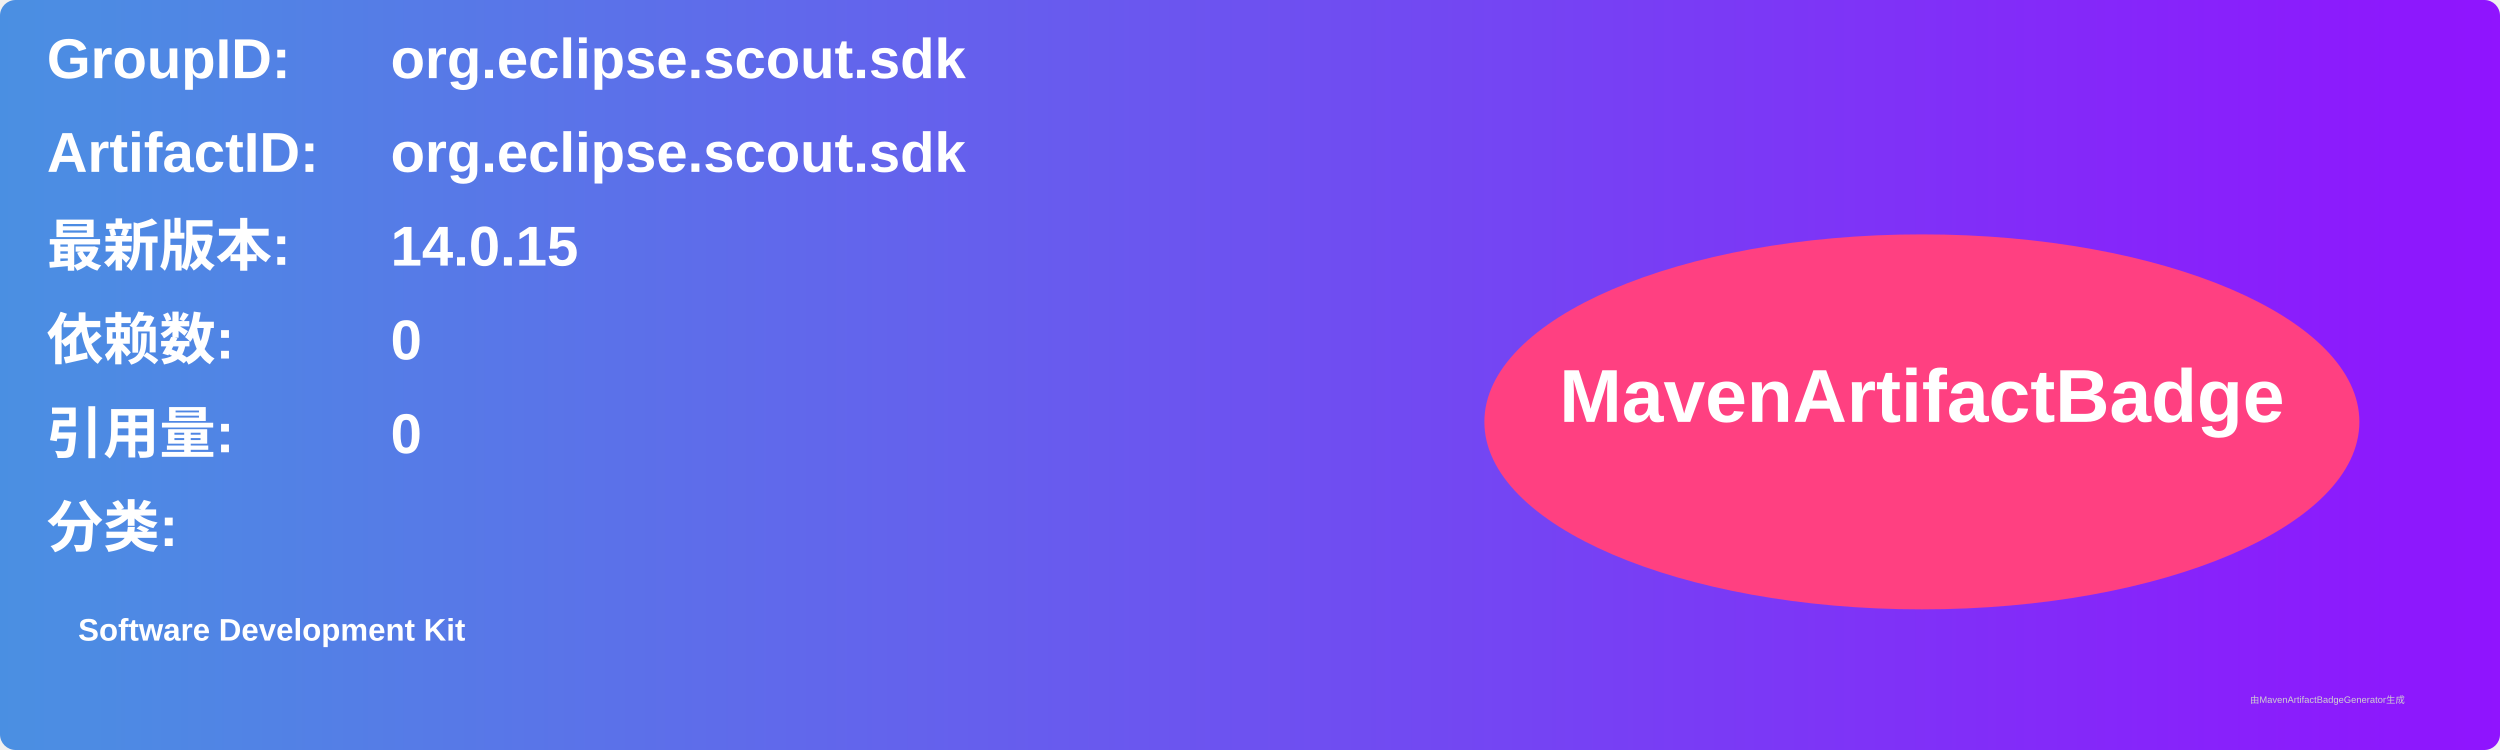
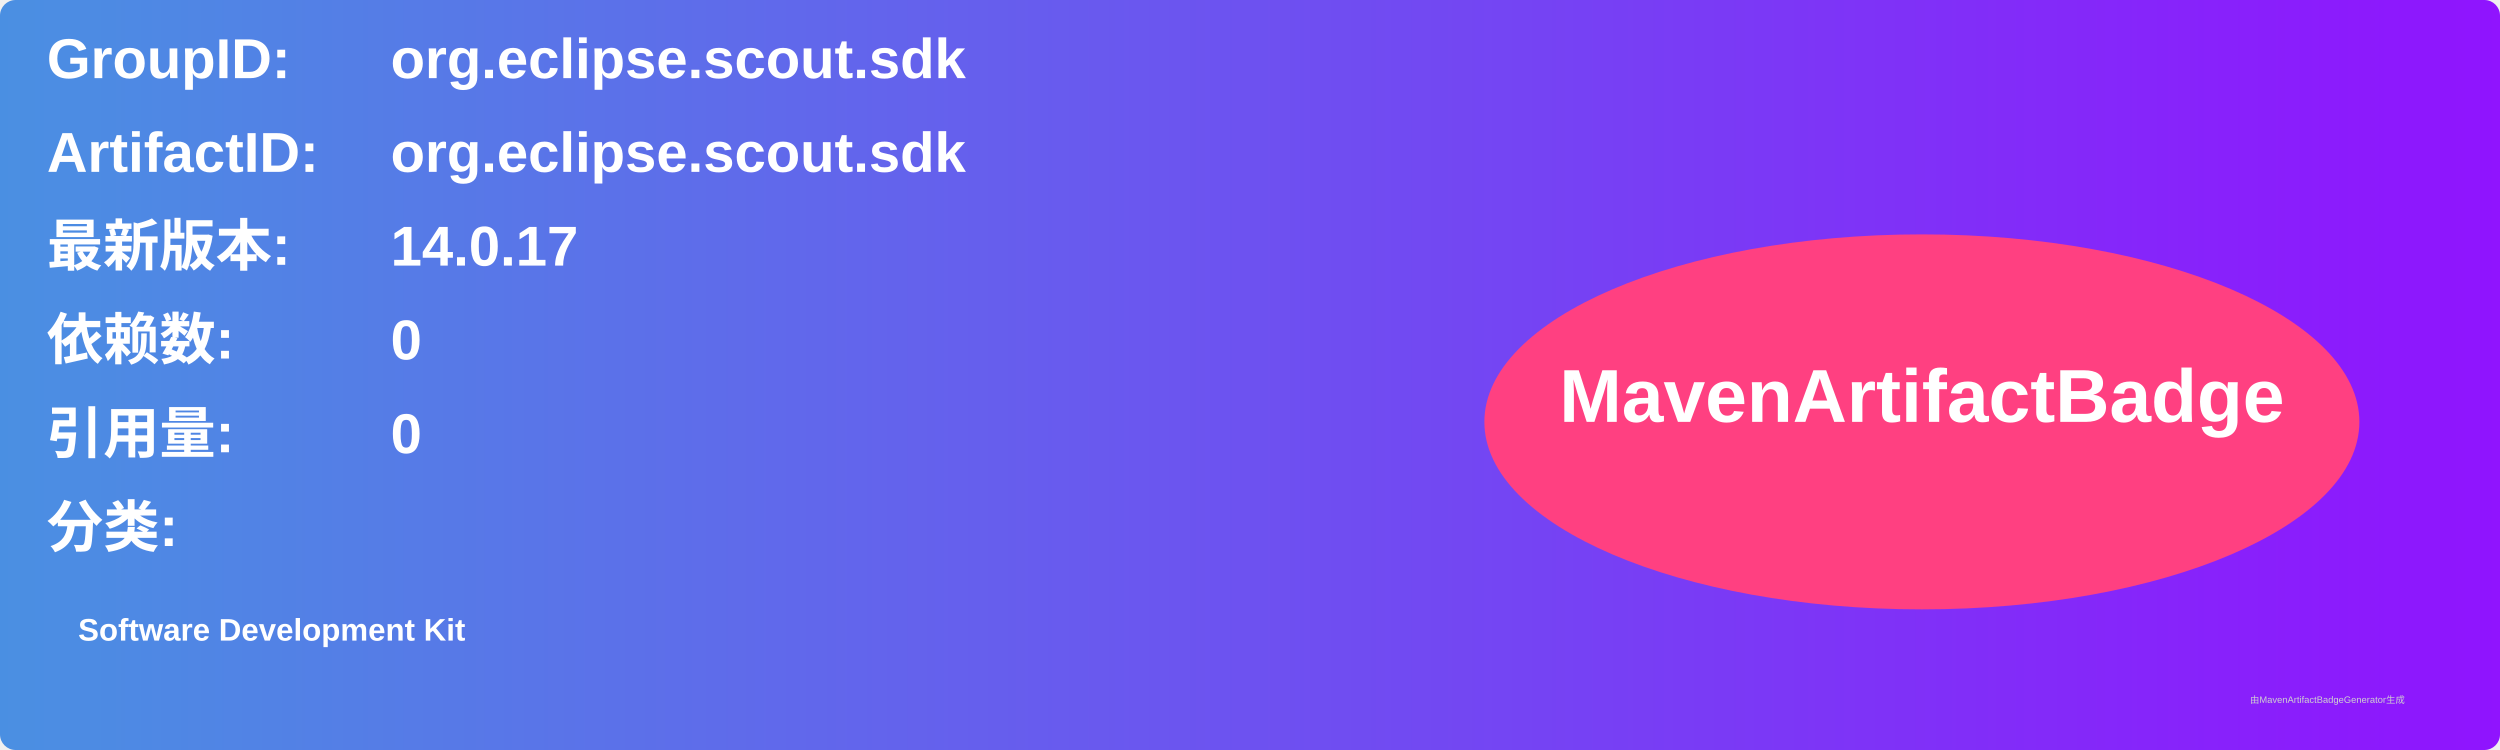
<svg xmlns="http://www.w3.org/2000/svg" width="800" height="240" viewBox="0 0 800 240">
  <linearGradient id="grad" x1="0%" y1="0%" x2="100%" y2="0%">
    <stop offset="0%" stop-color="#4a90e2" />
    <stop offset="100%" stop-color="#9013fe" />
  </linearGradient>
  <rect width="100%" height="100%" rx="5" ry="5" fill="url(#grad)" />
  <g transform="translate(15, 15)">
    <text x="0" y="10" font-family="Arial" font-size="18" fill="white" font-weight="bold" width="260">GroupID:</text>
    <text x="110" y="10" font-family="Arial" font-size="18" fill="white" font-weight="bold" width="460">org.eclipse.scout.sdk</text>
    <text x="0" y="40" font-family="Arial" font-size="18" fill="white" font-weight="bold" width="260">ArtifactID:</text>
    <text x="110" y="40" font-family="Arial" font-size="18" fill="white" font-weight="bold" width="460">org.eclipse.scout.sdk</text>
    <text x="0" y="70" font-family="Arial" font-size="18" fill="white" font-weight="bold">最新版本:</text>
    <text x="110" y="70" font-family="Arial" font-size="18" fill="white" font-weight="bold">
-       <tspan font-weight="bold">14.0.15</tspan>
+       <tspan font-weight="bold">14.0.17</tspan>
    </text>
    <text x="0" y="100" font-family="Arial" font-size="18" fill="white" font-weight="bold">依赖数: </text>
    <text x="110" y="100" font-family="Arial" font-size="18" fill="white">
      <tspan font-weight="bold">0</tspan>
    </text>
    <text x="0" y="130" font-family="Arial" font-size="18" fill="white" font-weight="bold">引用量: </text>
    <text x="110" y="130" font-family="Arial" font-size="18" fill="white">
      <tspan font-weight="bold">0</tspan>
    </text>
    <text x="0" y="160" font-family="Arial" font-size="18" fill="white" font-weight="bold">分类:</text>
    <text x="10" y="190" font-family="Arial" font-size="10" fill="white">
      <tspan font-weight="bold">Software Development Kit</tspan>
    </text>
    <ellipse cx="600" cy="120" rx="140" ry="60" fill="#ff4081" />
    <text x="600" y="120" text-anchor="middle" font-family="Arial" font-size="24" fill="white" font-weight="bold">MavenArtifactBadge</text>
  </g>
  <text x="720" y="225" font-family="Arial" font-size="3" fill="#d0d0d0">由MavenArtifactBadgeGenerator生成</text>
</svg>
